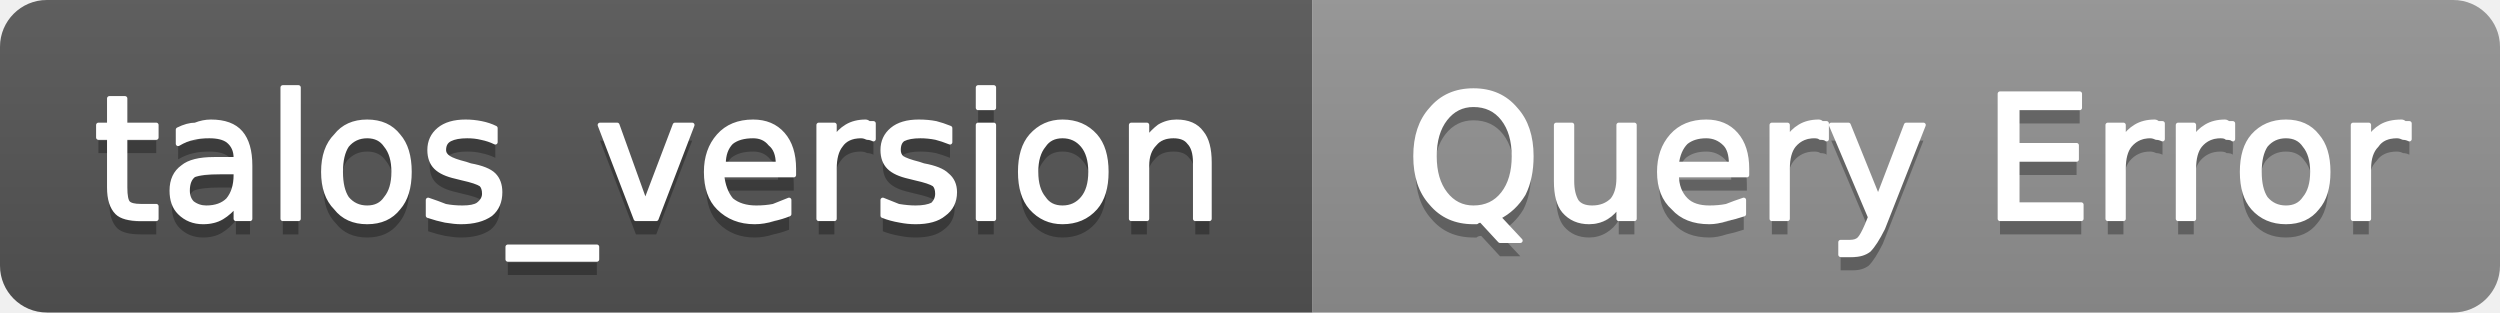
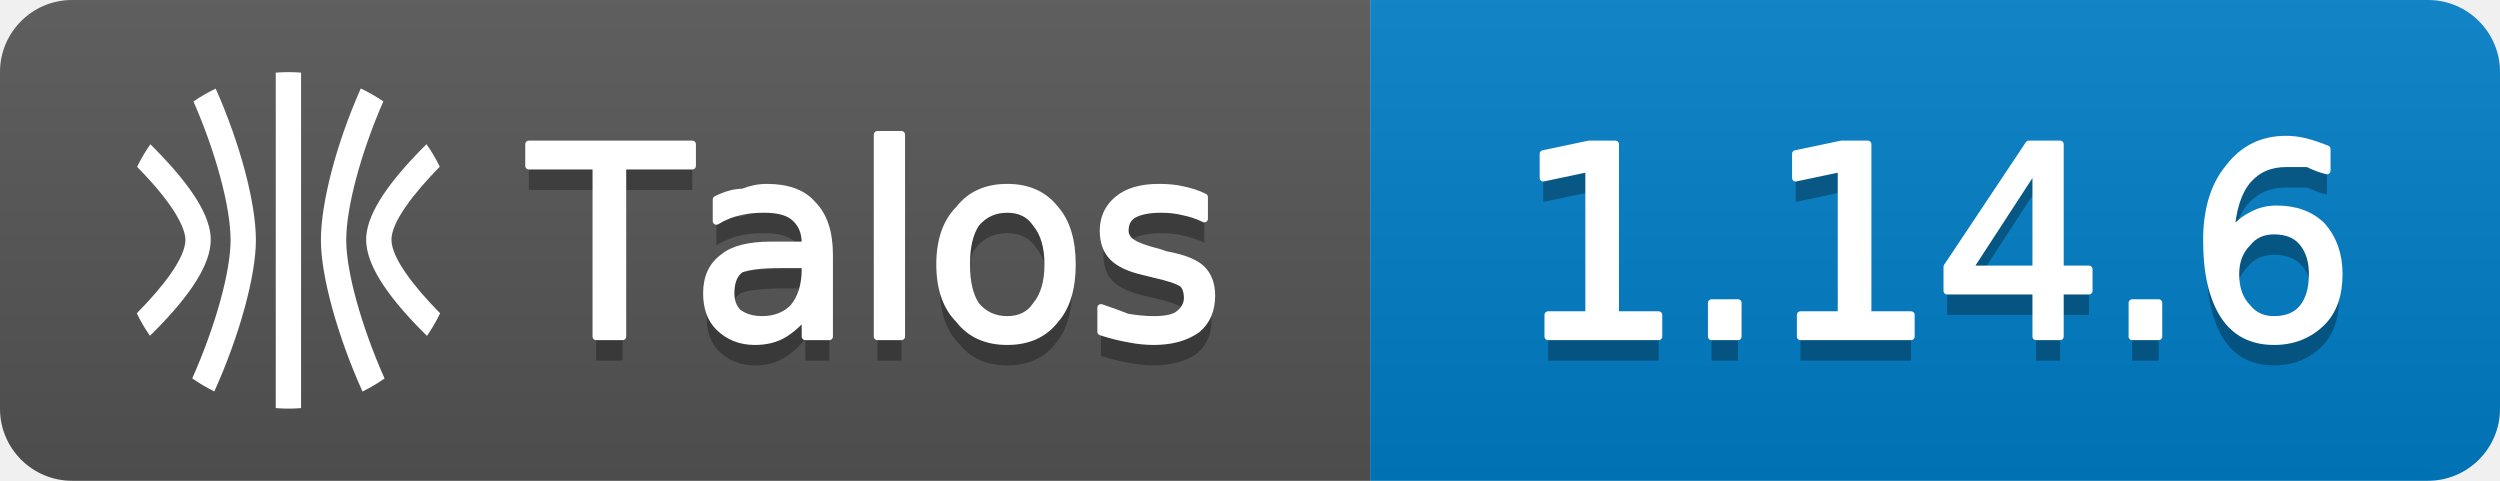
- <svg xmlns="http://www.w3.org/2000/svg" width="160" height="20" viewBox="0 0 160 20" role="img" aria-label="talos_version: Query Error">
+ <svg xmlns="http://www.w3.org/2000/svg" width="104" height="20" viewBox="0 0 104 20" role="img" aria-label="Talos: 1.14.6">
  <linearGradient id="g-talos_version" x2="0" y2="100%">
    <stop offset="0" stop-color="#bbb" stop-opacity=".1" />
    <stop offset="1" stop-opacity=".1" />
  </linearGradient>
  <clipPath id="r-talos_version">
-     <rect width="160" height="20" rx="3" fill="#fff" />
+     <rect width="104" height="20" rx="3" fill="#fff" />
  </clipPath>
  <g clip-path="url(#r-talos_version)">
-     <rect width="84" height="20" fill="#555" />
-     <rect x="84" width="76" height="20" fill="#939393" />
-     <rect width="160" height="20" fill="url(#g-talos_version)" />
-     <path transform="translate(0 1)" fill="#010101" fill-opacity=".3" d="M8.0 6.3L8.0 8.0L10.0 8.0L10.0 8.8L8.0 8.8L8.0 12.0Q8.0 12.8 8.2 13.0Q8.4 13.2 9.0 13.2L10.0 13.2L10.0 14.0L9.0 14.0Q7.9 14.0 7.5 13.6Q7.0 13.1 7.0 12.0L7.0 8.8L6.3 8.8L6.3 8.0L7.0 8.0L7.0 6.3L8.0 6.3ZM14.1 11.0Q12.9 11.0 12.4 11.2Q12.0 11.5 12.0 12.2Q12.0 12.7 12.3 13.0Q12.7 13.3 13.2 13.3Q14.1 13.3 14.6 12.8Q15.1 12.2 15.1 11.2L15.1 11.0L14.1 11.0ZM16.0 10.6L16.0 14.0L15.1 14.0L15.1 13.1Q14.7 13.6 14.2 13.9Q13.7 14.2 13.0 14.2Q12.1 14.2 11.5 13.6Q11.0 13.1 11.0 12.2Q11.0 11.2 11.7 10.7Q12.3 10.2 13.7 10.2L15.1 10.2L15.1 10.1Q15.1 9.4 14.6 9.0Q14.2 8.7 13.4 8.7Q12.8 8.7 12.4 8.8Q11.9 8.9 11.4 9.2L11.4 8.3Q12.0 8.0 12.5 8.0Q13.0 7.8 13.5 7.8Q14.8 7.8 15.4 8.5Q16.0 9.2 16.0 10.6ZM18.1 5.6L19.1 5.6L19.1 14.0L18.1 14.0L18.1 5.6ZM23.5 8.7Q22.7 8.7 22.2 9.3Q21.8 9.9 21.8 11.0Q21.8 12.1 22.2 12.7Q22.7 13.3 23.5 13.3Q24.3 13.3 24.7 12.7Q25.2 12.1 25.2 11.0Q25.2 9.9 24.7 9.3Q24.3 8.7 23.5 8.7ZM23.5 7.8Q24.8 7.8 25.5 8.7Q26.2 9.5 26.2 11.0Q26.2 12.5 25.5 13.3Q24.8 14.2 23.5 14.2Q22.2 14.2 21.5 13.3Q20.7 12.5 20.7 11.0Q20.7 9.5 21.5 8.7Q22.2 7.8 23.5 7.8ZM31.7 8.2L31.7 9.1Q31.3 8.9 30.8 8.8Q30.4 8.7 29.9 8.7Q29.2 8.7 28.8 8.9Q28.4 9.1 28.4 9.6Q28.4 9.9 28.7 10.1Q29.0 10.3 29.8 10.5L30.1 10.6Q31.2 10.8 31.6 11.2Q32.0 11.6 32.0 12.3Q32.0 13.2 31.4 13.7Q30.7 14.2 29.5 14.2Q29.1 14.2 28.5 14.1Q28.0 14.0 27.4 13.8L27.4 12.8Q28.0 13.0 28.5 13.2Q29.0 13.3 29.6 13.3Q30.3 13.3 30.6 13.1Q31.0 12.8 31.0 12.4Q31.0 12.0 30.8 11.8Q30.5 11.6 29.6 11.4L29.2 11.3Q28.3 11.1 27.9 10.7Q27.5 10.3 27.5 9.6Q27.5 8.8 28.1 8.3Q28.7 7.8 29.8 7.8Q30.3 7.8 30.8 7.9Q31.3 8.0 31.7 8.2ZM38.2 15.8L38.2 16.6L32.5 16.6L32.5 15.8L38.2 15.8ZM38.4 8.0L39.5 8.0L41.3 13.0L43.2 8.0L44.3 8.0L42.0 14.0L40.7 14.0L38.4 8.0ZM50.8 10.8L50.8 11.2L46.2 11.2Q46.3 12.2 46.8 12.8Q47.4 13.3 48.4 13.3Q49.0 13.3 49.5 13.2Q50.0 13.0 50.5 12.8L50.5 13.7Q50.0 13.9 49.5 14.0Q48.9 14.2 48.3 14.2Q46.9 14.2 46.0 13.3Q45.2 12.5 45.2 11.0Q45.2 9.6 46.0 8.7Q46.8 7.8 48.2 7.8Q49.4 7.8 50.1 8.6Q50.8 9.4 50.8 10.8ZM49.8 10.5Q49.8 9.6 49.3 9.2Q48.9 8.7 48.2 8.7Q47.3 8.7 46.8 9.1Q46.3 9.6 46.3 10.5L49.8 10.5ZM55.9 8.9Q55.7 8.8 55.5 8.8Q55.3 8.7 55.1 8.7Q54.2 8.7 53.8 9.3Q53.4 9.8 53.4 10.8L53.4 14.0L52.4 14.0L52.4 8.0L53.4 8.0L53.4 8.9Q53.7 8.4 54.2 8.1Q54.7 7.8 55.4 7.8Q55.5 7.8 55.6 7.9Q55.7 7.9 55.9 7.9L55.9 8.9ZM60.8 8.2L60.8 9.1Q60.3 8.9 59.9 8.8Q59.4 8.7 58.9 8.7Q58.2 8.7 57.8 8.9Q57.5 9.1 57.5 9.6Q57.5 9.9 57.7 10.1Q58.0 10.3 58.8 10.5L59.1 10.6Q60.2 10.8 60.6 11.2Q61.1 11.6 61.1 12.3Q61.1 13.2 60.4 13.7Q59.8 14.2 58.6 14.2Q58.1 14.2 57.6 14.1Q57.0 14.0 56.5 13.8L56.5 12.8Q57.0 13.0 57.5 13.2Q58.1 13.3 58.6 13.3Q59.3 13.3 59.7 13.1Q60.0 12.8 60.0 12.4Q60.0 12.0 59.8 11.8Q59.5 11.6 58.6 11.4L58.2 11.3Q57.3 11.1 56.9 10.7Q56.5 10.3 56.5 9.6Q56.5 8.8 57.1 8.3Q57.7 7.8 58.8 7.8Q59.4 7.8 59.9 7.9Q60.3 8.0 60.8 8.2ZM62.6 8.0L63.6 8.0L63.6 14.0L62.6 14.0L62.6 8.0ZM62.6 5.6L63.6 5.6L63.6 6.9L62.6 6.9L62.6 5.6ZM68.0 8.7Q67.2 8.7 66.8 9.3Q66.3 9.9 66.3 11.0Q66.3 12.1 66.8 12.7Q67.2 13.3 68.0 13.3Q68.8 13.3 69.3 12.7Q69.8 12.1 69.8 11.0Q69.8 9.9 69.3 9.3Q68.8 8.7 68.0 8.7ZM68.0 7.8Q69.3 7.8 70.1 8.7Q70.8 9.5 70.8 11.0Q70.8 12.5 70.1 13.3Q69.3 14.2 68.0 14.2Q66.8 14.2 66.0 13.3Q65.3 12.5 65.3 11.0Q65.3 9.5 66.0 8.7Q66.8 7.8 68.0 7.8ZM77.4 10.4L77.4 14.0L76.5 14.0L76.5 10.4Q76.5 9.5 76.1 9.1Q75.8 8.7 75.1 8.7Q74.3 8.7 73.9 9.2Q73.4 9.7 73.4 10.6L73.4 14.0L72.4 14.0L72.4 8.0L73.4 8.0L73.4 8.9Q73.8 8.4 74.2 8.1Q74.7 7.8 75.3 7.8Q76.4 7.8 76.9 8.5Q77.4 9.1 77.4 10.4Z" />
-     <path fill="#fff" stroke="#fff" stroke-width="0.3" stroke-linejoin="round" d="M8.0 6.3L8.0 8.0L10.0 8.0L10.0 8.8L8.0 8.8L8.0 12.0Q8.0 12.8 8.2 13.0Q8.4 13.2 9.0 13.2L10.0 13.2L10.0 14.0L9.0 14.0Q7.9 14.0 7.5 13.6Q7.0 13.1 7.0 12.0L7.0 8.8L6.3 8.8L6.3 8.0L7.0 8.0L7.0 6.3L8.0 6.3ZM14.1 11.0Q12.9 11.0 12.4 11.2Q12.0 11.5 12.0 12.2Q12.0 12.7 12.3 13.0Q12.7 13.3 13.2 13.3Q14.1 13.3 14.6 12.8Q15.1 12.2 15.1 11.2L15.1 11.0L14.1 11.0ZM16.0 10.6L16.0 14.0L15.1 14.0L15.1 13.1Q14.7 13.6 14.2 13.9Q13.7 14.2 13.0 14.2Q12.1 14.2 11.5 13.6Q11.0 13.1 11.0 12.2Q11.0 11.2 11.7 10.7Q12.3 10.2 13.7 10.2L15.1 10.2L15.1 10.1Q15.1 9.4 14.6 9.0Q14.2 8.7 13.4 8.7Q12.8 8.7 12.4 8.8Q11.9 8.9 11.4 9.2L11.4 8.3Q12.0 8.0 12.5 8.0Q13.0 7.8 13.5 7.8Q14.8 7.8 15.4 8.5Q16.0 9.2 16.0 10.6ZM18.1 5.6L19.1 5.6L19.1 14.0L18.1 14.0L18.1 5.6ZM23.5 8.7Q22.7 8.7 22.2 9.3Q21.8 9.9 21.8 11.0Q21.8 12.1 22.2 12.7Q22.7 13.3 23.5 13.3Q24.3 13.3 24.7 12.7Q25.2 12.1 25.2 11.0Q25.2 9.9 24.7 9.3Q24.3 8.7 23.5 8.7ZM23.5 7.8Q24.8 7.8 25.5 8.7Q26.2 9.5 26.2 11.0Q26.2 12.5 25.5 13.3Q24.8 14.2 23.5 14.2Q22.2 14.2 21.5 13.3Q20.7 12.5 20.7 11.0Q20.7 9.5 21.5 8.7Q22.2 7.8 23.5 7.8ZM31.7 8.2L31.7 9.1Q31.3 8.9 30.8 8.8Q30.4 8.7 29.9 8.7Q29.2 8.7 28.8 8.9Q28.4 9.1 28.4 9.6Q28.4 9.9 28.7 10.1Q29.0 10.3 29.8 10.5L30.1 10.6Q31.2 10.8 31.6 11.2Q32.0 11.6 32.0 12.3Q32.0 13.2 31.4 13.7Q30.7 14.2 29.5 14.2Q29.1 14.2 28.5 14.1Q28.0 14.0 27.4 13.8L27.4 12.8Q28.0 13.0 28.5 13.2Q29.0 13.3 29.6 13.3Q30.3 13.3 30.6 13.1Q31.0 12.8 31.0 12.4Q31.0 12.0 30.8 11.8Q30.5 11.6 29.6 11.4L29.2 11.3Q28.3 11.1 27.9 10.7Q27.5 10.3 27.5 9.6Q27.5 8.8 28.1 8.3Q28.7 7.8 29.8 7.8Q30.3 7.8 30.8 7.9Q31.3 8.0 31.7 8.2ZM38.2 15.8L38.2 16.6L32.5 16.6L32.5 15.8L38.2 15.8ZM38.4 8.0L39.5 8.0L41.3 13.0L43.2 8.0L44.3 8.0L42.0 14.0L40.7 14.0L38.4 8.0ZM50.8 10.8L50.8 11.2L46.2 11.2Q46.3 12.2 46.8 12.8Q47.4 13.3 48.4 13.3Q49.0 13.3 49.5 13.2Q50.0 13.0 50.5 12.8L50.5 13.7Q50.0 13.9 49.5 14.0Q48.9 14.2 48.3 14.2Q46.9 14.2 46.0 13.3Q45.2 12.5 45.2 11.0Q45.2 9.6 46.0 8.7Q46.8 7.8 48.2 7.8Q49.4 7.8 50.1 8.6Q50.8 9.4 50.8 10.8ZM49.8 10.5Q49.8 9.6 49.3 9.2Q48.9 8.7 48.2 8.7Q47.3 8.7 46.8 9.1Q46.3 9.6 46.3 10.5L49.8 10.5ZM55.9 8.9Q55.7 8.8 55.5 8.8Q55.3 8.7 55.1 8.7Q54.2 8.7 53.8 9.3Q53.4 9.8 53.4 10.8L53.4 14.0L52.4 14.0L52.4 8.0L53.4 8.0L53.4 8.9Q53.7 8.4 54.2 8.1Q54.7 7.8 55.4 7.8Q55.5 7.8 55.6 7.9Q55.7 7.9 55.9 7.9L55.9 8.9ZM60.8 8.2L60.8 9.1Q60.3 8.9 59.9 8.8Q59.4 8.7 58.9 8.7Q58.2 8.7 57.8 8.9Q57.5 9.1 57.5 9.6Q57.5 9.9 57.7 10.1Q58.0 10.3 58.8 10.5L59.1 10.6Q60.2 10.8 60.6 11.2Q61.1 11.6 61.1 12.3Q61.1 13.2 60.4 13.7Q59.8 14.2 58.6 14.2Q58.1 14.2 57.6 14.1Q57.0 14.0 56.5 13.8L56.5 12.8Q57.0 13.0 57.5 13.2Q58.1 13.3 58.6 13.3Q59.3 13.3 59.7 13.1Q60.0 12.8 60.0 12.4Q60.0 12.0 59.8 11.8Q59.5 11.6 58.6 11.4L58.2 11.3Q57.3 11.1 56.9 10.7Q56.5 10.3 56.5 9.6Q56.5 8.8 57.1 8.3Q57.7 7.8 58.8 7.8Q59.4 7.8 59.9 7.9Q60.3 8.0 60.8 8.2ZM62.6 8.0L63.6 8.0L63.6 14.0L62.6 14.0L62.6 8.0ZM62.6 5.6L63.6 5.6L63.6 6.9L62.6 6.9L62.6 5.6ZM68.0 8.7Q67.2 8.7 66.8 9.3Q66.3 9.9 66.3 11.0Q66.3 12.1 66.8 12.7Q67.2 13.3 68.0 13.3Q68.8 13.3 69.3 12.7Q69.8 12.1 69.8 11.0Q69.8 9.9 69.3 9.3Q68.8 8.7 68.0 8.7ZM68.0 7.8Q69.3 7.8 70.1 8.7Q70.8 9.5 70.8 11.0Q70.8 12.5 70.1 13.3Q69.3 14.2 68.0 14.2Q66.8 14.2 66.0 13.3Q65.3 12.5 65.3 11.0Q65.3 9.5 66.0 8.7Q66.8 7.8 68.0 7.8ZM77.4 10.4L77.4 14.0L76.5 14.0L76.5 10.4Q76.5 9.5 76.1 9.1Q75.8 8.7 75.1 8.7Q74.3 8.7 73.9 9.2Q73.4 9.7 73.4 10.6L73.4 14.0L72.4 14.0L72.4 8.0L73.4 8.0L73.4 8.9Q73.8 8.4 74.2 8.1Q74.7 7.8 75.3 7.8Q76.4 7.8 76.9 8.5Q77.4 9.1 77.4 10.4Z" />
-     <path transform="translate(0 1)" fill="#010101" fill-opacity=".3" d="M94.3 6.7Q93.2 6.7 92.5 7.6Q91.8 8.5 91.8 10.0Q91.8 11.5 92.5 12.4Q93.2 13.3 94.3 13.3Q95.5 13.3 96.2 12.4Q96.9 11.5 96.9 10.0Q96.9 8.5 96.2 7.6Q95.5 6.7 94.3 6.7ZM95.9 13.9L97.3 15.4L96.0 15.4L94.8 14.1Q94.6 14.1 94.5 14.2Q94.4 14.2 94.3 14.2Q92.6 14.2 91.6 13.0Q90.6 11.9 90.6 10.0Q90.6 8.1 91.6 7.0Q92.6 5.8 94.3 5.8Q96.0 5.8 97.0 7.0Q98.0 8.1 98.0 10.0Q98.0 11.4 97.5 12.4Q96.9 13.4 95.9 13.9ZM99.6 11.6L99.6 8.0L100.6 8.0L100.6 11.6Q100.6 12.4 100.9 12.9Q101.2 13.3 101.9 13.3Q102.7 13.3 103.2 12.8Q103.6 12.3 103.6 11.4L103.6 8.0L104.6 8.0L104.6 14.0L103.6 14.0L103.6 13.1Q103.3 13.6 102.8 13.9Q102.3 14.2 101.7 14.2Q100.7 14.2 100.1 13.5Q99.6 12.9 99.6 11.6ZM102.1 7.8L102.1 7.8ZM111.8 10.8L111.8 11.2L107.3 11.2Q107.3 12.2 107.9 12.8Q108.4 13.3 109.4 13.3Q110.0 13.3 110.5 13.2Q111.0 13.0 111.6 12.8L111.6 13.7Q111.0 13.9 110.5 14.0Q109.9 14.2 109.4 14.2Q107.9 14.2 107.1 13.3Q106.2 12.5 106.2 11.0Q106.2 9.6 107.0 8.7Q107.8 7.8 109.2 7.8Q110.4 7.8 111.1 8.6Q111.8 9.4 111.8 10.8ZM110.8 10.5Q110.8 9.6 110.4 9.2Q109.9 8.7 109.2 8.7Q108.4 8.7 107.9 9.1Q107.4 9.6 107.3 10.5L110.8 10.5ZM116.9 8.9Q116.8 8.8 116.5 8.8Q116.4 8.7 116.1 8.7Q115.3 8.7 114.8 9.3Q114.4 9.8 114.4 10.8L114.4 14.0L113.4 14.0L113.4 8.0L114.4 8.0L114.4 8.9Q114.7 8.4 115.2 8.1Q115.7 7.8 116.4 7.8Q116.5 7.8 116.6 7.9Q116.8 7.9 116.9 7.9L116.9 8.9ZM120.5 14.6Q120.0 15.6 119.6 16.0Q119.2 16.3 118.6 16.3L117.8 16.3L117.8 15.5L118.4 15.5Q118.8 15.5 119.0 15.3Q119.2 15.1 119.5 14.4L119.7 13.9L117.2 8.0L118.3 8.0L120.2 12.7L122.0 8.0L123.1 8.0L120.5 14.6ZM128.0 6.0L133.1 6.0L133.1 6.9L129.1 6.9L129.1 9.3L132.9 9.3L132.9 10.2L129.1 10.2L129.1 13.1L133.2 13.1L133.2 14.0L128.0 14.0L128.0 6.0ZM138.4 8.9Q138.2 8.8 138.0 8.8Q137.8 8.7 137.6 8.7Q136.8 8.7 136.3 9.3Q135.9 9.8 135.9 10.8L135.9 14.0L134.9 14.0L134.9 8.0L135.9 8.0L135.9 8.9Q136.2 8.4 136.7 8.1Q137.2 7.8 137.9 7.8Q138.0 7.8 138.1 7.9Q138.2 7.9 138.4 7.9L138.4 8.9ZM142.9 8.9Q142.8 8.8 142.5 8.8Q142.4 8.7 142.1 8.7Q141.3 8.7 140.8 9.3Q140.4 9.8 140.4 10.8L140.4 14.0L139.4 14.0L139.4 8.0L140.4 8.0L140.4 8.9Q140.7 8.4 141.2 8.1Q141.7 7.8 142.4 7.8Q142.5 7.8 142.6 7.9Q142.8 7.9 142.9 7.9L142.9 8.9ZM146.3 8.7Q145.5 8.7 145.0 9.3Q144.6 9.9 144.6 11.0Q144.6 12.1 145.0 12.7Q145.5 13.3 146.3 13.3Q147.1 13.3 147.5 12.7Q148.0 12.1 148.0 11.0Q148.0 9.9 147.5 9.3Q147.1 8.7 146.3 8.7ZM146.3 7.8Q147.6 7.8 148.3 8.7Q149.0 9.5 149.0 11.0Q149.0 12.5 148.3 13.3Q147.6 14.2 146.3 14.2Q145.0 14.2 144.2 13.3Q143.5 12.5 143.5 11.0Q143.5 9.5 144.2 8.7Q145.0 7.8 146.3 7.8ZM154.2 8.9Q154.0 8.8 153.8 8.8Q153.6 8.7 153.4 8.7Q152.5 8.7 152.1 9.3Q151.6 9.8 151.6 10.8L151.6 14.0L150.6 14.0L150.6 8.0L151.6 8.0L151.6 8.9Q151.9 8.4 152.4 8.1Q152.9 7.8 153.7 7.8Q153.8 7.8 153.9 7.9Q154.0 7.9 154.2 7.9L154.2 8.9Z" />
-     <path fill="#fff" stroke="#fff" stroke-width="0.3" stroke-linejoin="round" d="M94.3 6.7Q93.2 6.7 92.5 7.6Q91.8 8.5 91.8 10.0Q91.8 11.5 92.5 12.4Q93.2 13.3 94.3 13.3Q95.5 13.3 96.2 12.4Q96.9 11.5 96.9 10.0Q96.9 8.5 96.2 7.6Q95.5 6.7 94.3 6.7ZM95.9 13.9L97.3 15.4L96.0 15.4L94.8 14.1Q94.6 14.1 94.5 14.2Q94.4 14.2 94.3 14.2Q92.6 14.2 91.6 13.0Q90.6 11.9 90.6 10.0Q90.6 8.1 91.6 7.0Q92.6 5.8 94.3 5.8Q96.0 5.8 97.0 7.0Q98.0 8.1 98.0 10.0Q98.0 11.4 97.5 12.4Q96.9 13.4 95.9 13.9ZM99.6 11.6L99.6 8.0L100.6 8.0L100.6 11.6Q100.6 12.4 100.9 12.9Q101.2 13.3 101.9 13.3Q102.7 13.3 103.2 12.8Q103.6 12.3 103.6 11.4L103.6 8.0L104.6 8.0L104.6 14.0L103.6 14.0L103.6 13.1Q103.3 13.6 102.8 13.9Q102.3 14.2 101.7 14.2Q100.7 14.2 100.1 13.5Q99.6 12.9 99.6 11.6ZM102.1 7.8L102.1 7.8ZM111.8 10.8L111.8 11.2L107.3 11.2Q107.3 12.2 107.9 12.8Q108.4 13.3 109.4 13.3Q110.0 13.3 110.5 13.2Q111.0 13.0 111.6 12.8L111.6 13.7Q111.0 13.9 110.5 14.0Q109.9 14.2 109.4 14.2Q107.9 14.2 107.1 13.3Q106.2 12.5 106.2 11.0Q106.2 9.6 107.0 8.7Q107.8 7.8 109.2 7.8Q110.4 7.8 111.1 8.6Q111.8 9.4 111.8 10.8ZM110.8 10.5Q110.8 9.6 110.4 9.2Q109.9 8.7 109.2 8.7Q108.4 8.7 107.9 9.1Q107.4 9.6 107.3 10.5L110.8 10.5ZM116.9 8.9Q116.8 8.8 116.5 8.8Q116.4 8.7 116.1 8.7Q115.3 8.7 114.8 9.3Q114.4 9.8 114.4 10.8L114.4 14.0L113.4 14.0L113.4 8.0L114.4 8.0L114.4 8.9Q114.7 8.4 115.2 8.1Q115.7 7.8 116.4 7.8Q116.5 7.8 116.6 7.9Q116.8 7.9 116.9 7.9L116.9 8.9ZM120.5 14.6Q120.0 15.6 119.6 16.0Q119.2 16.3 118.6 16.3L117.8 16.3L117.8 15.5L118.4 15.5Q118.8 15.5 119.0 15.3Q119.2 15.1 119.5 14.4L119.7 13.9L117.2 8.0L118.3 8.0L120.2 12.7L122.0 8.0L123.1 8.0L120.5 14.6ZM128.0 6.0L133.1 6.0L133.1 6.9L129.1 6.9L129.1 9.3L132.9 9.3L132.9 10.2L129.1 10.2L129.1 13.1L133.2 13.1L133.2 14.0L128.0 14.0L128.0 6.0ZM138.4 8.9Q138.2 8.8 138.0 8.8Q137.8 8.7 137.6 8.7Q136.8 8.7 136.3 9.3Q135.9 9.8 135.9 10.8L135.9 14.0L134.9 14.0L134.9 8.0L135.9 8.0L135.9 8.9Q136.2 8.4 136.7 8.1Q137.2 7.8 137.9 7.8Q138.0 7.8 138.1 7.9Q138.2 7.9 138.4 7.9L138.4 8.9ZM142.9 8.9Q142.8 8.8 142.5 8.8Q142.4 8.7 142.1 8.7Q141.3 8.7 140.8 9.3Q140.4 9.8 140.4 10.8L140.4 14.0L139.4 14.0L139.4 8.0L140.4 8.0L140.4 8.9Q140.7 8.4 141.2 8.1Q141.7 7.8 142.4 7.8Q142.5 7.8 142.6 7.9Q142.8 7.9 142.9 7.9L142.9 8.9ZM146.3 8.7Q145.5 8.7 145.0 9.3Q144.6 9.9 144.6 11.0Q144.6 12.1 145.0 12.7Q145.5 13.3 146.3 13.3Q147.1 13.3 147.5 12.7Q148.0 12.1 148.0 11.0Q148.0 9.9 147.5 9.3Q147.1 8.7 146.3 8.7ZM146.3 7.8Q147.6 7.8 148.3 8.7Q149.0 9.5 149.0 11.0Q149.0 12.5 148.3 13.3Q147.6 14.2 146.3 14.2Q145.0 14.2 144.2 13.3Q143.5 12.5 143.5 11.0Q143.5 9.5 144.2 8.7Q145.0 7.8 146.3 7.8ZM154.2 8.9Q154.0 8.8 153.8 8.8Q153.6 8.7 153.4 8.7Q152.5 8.7 152.1 9.3Q151.6 9.8 151.6 10.8L151.6 14.0L150.6 14.0L150.6 8.0L151.6 8.0L151.6 8.9Q151.9 8.4 152.4 8.1Q152.9 7.8 153.7 7.8Q153.8 7.8 153.9 7.9Q154.0 7.9 154.2 7.9L154.2 8.9Z" />
+     <rect width="57" height="20" fill="#555" />
+     <rect x="57" width="47" height="20" fill="#007ec6" />
+     <rect width="104" height="20" fill="url(#g-talos_version)" />
+     <g transform="translate(5 3) scale(0.5833)">
+       <path fill="#fff" d="M9.678 11.98c0-2.664-1.13-6.896-2.867-10.804a12 12 0 0 0-1.585.917c1.608 3.668 2.647 7.553 2.647 9.886 0 2.254-1.08 6.145-2.735 9.865a12 12 0 0 0 1.576.93c1.79-3.976 2.964-8.229 2.964-10.795m6.442 0c0-2.336 1.042-6.22 2.646-9.89a12 12 0 0 0-1.608-.922c-1.756 3.957-2.843 8.166-2.843 10.816 0 2.564 1.177 6.819 2.965 10.797a12 12 0 0 0 1.575-.931c-1.655-3.723-2.735-7.616-2.735-9.87m5.45 6.525.31.307a12 12 0 0 0 .936-1.612c-1.866-1.893-3.457-3.938-3.47-5.233-.012-1.264 1.57-3.308 3.446-5.222a12 12 0 0 0-.945-1.603l-.259.258c-2.739 2.766-4.063 4.92-4.047 6.583.016 1.662 1.332 3.81 4.028 6.522M2.411 5.405l-.26-.259a12 12 0 0 0-.946 1.608c3.123 3.173 3.452 4.704 3.448 5.217-.012 1.3-1.603 3.34-3.47 5.229a12 12 0 0 0 .939 1.608c.106-.106.207-.204.31-.308 2.694-2.711 4.01-4.842 4.026-6.516s-1.308-3.809-4.047-6.58M12.002 24c.303 0 .602-.016.898-.037V.037A12 12 0 0 0 12 0c-.304 0-.605.015-.905.037v23.925q.448.035.903.038z" />
+     </g>
+     <path transform="translate(0 1)" fill="#010101" fill-opacity=".3" d="M22.0 6.0L28.8 6.0L28.8 6.9L25.9 6.9L25.9 14.0L24.8 14.0L24.8 6.9L22.0 6.9L22.0 6.0ZM32.5 11.0Q31.3 11.0 30.8 11.2Q30.4 11.5 30.4 12.2Q30.4 12.7 30.7 13.0Q31.1 13.3 31.7 13.3Q32.5 13.3 33.0 12.8Q33.5 12.2 33.5 11.2L33.5 11.0L32.5 11.0ZM34.5 10.6L34.5 14.0L33.5 14.0L33.5 13.1Q33.1 13.6 32.6 13.9Q32.1 14.2 31.4 14.2Q30.5 14.2 29.9 13.6Q29.4 13.1 29.4 12.2Q29.4 11.2 30.1 10.7Q30.7 10.2 32.1 10.2L33.5 10.2L33.5 10.1Q33.5 9.4 33.0 9.0Q32.6 8.7 31.8 8.7Q31.2 8.7 30.8 8.8Q30.3 8.9 29.8 9.2L29.8 8.3Q30.4 8.0 30.9 8.0Q31.4 7.8 31.9 7.8Q33.2 7.8 33.8 8.5Q34.5 9.2 34.5 10.6ZM36.5 5.6L37.5 5.6L37.5 14.0L36.5 14.0L36.5 5.6ZM41.9 8.7Q41.1 8.7 40.6 9.3Q40.2 9.9 40.2 11.0Q40.2 12.1 40.6 12.7Q41.1 13.3 41.9 13.3Q42.7 13.3 43.1 12.7Q43.6 12.1 43.6 11.0Q43.6 9.9 43.1 9.3Q42.7 8.7 41.9 8.7ZM41.9 7.8Q43.2 7.8 43.9 8.7Q44.6 9.5 44.6 11.0Q44.6 12.5 43.9 13.3Q43.2 14.2 41.9 14.2Q40.6 14.2 39.9 13.3Q39.1 12.5 39.1 11.0Q39.1 9.5 39.9 8.7Q40.6 7.8 41.9 7.8ZM50.1 8.2L50.1 9.1Q49.7 8.9 49.2 8.8Q48.8 8.7 48.3 8.7Q47.6 8.7 47.2 8.9Q46.8 9.1 46.8 9.6Q46.8 9.9 47.1 10.1Q47.4 10.3 48.2 10.5L48.5 10.6Q49.6 10.8 50.0 11.2Q50.4 11.6 50.4 12.3Q50.4 13.2 49.8 13.7Q49.1 14.2 48.0 14.2Q47.5 14.2 47.0 14.1Q46.4 14.0 45.8 13.8L45.8 12.8Q46.4 13.0 46.9 13.2Q47.5 13.3 48.0 13.3Q48.7 13.3 49.0 13.1Q49.4 12.8 49.4 12.4Q49.4 12.0 49.2 11.8Q48.9 11.6 48.0 11.4L47.6 11.3Q46.7 11.1 46.3 10.7Q45.9 10.3 45.9 9.6Q45.9 8.8 46.5 8.3Q47.1 7.8 48.2 7.8Q48.8 7.8 49.2 7.9Q49.7 8.0 50.1 8.2Z" />
+     <path fill="#fff" stroke="#fff" stroke-width="0.3" stroke-linejoin="round" d="M22.0 6.0L28.8 6.0L28.8 6.9L25.9 6.9L25.9 14.0L24.8 14.0L24.8 6.9L22.0 6.9L22.0 6.0ZM32.5 11.0Q31.3 11.0 30.8 11.2Q30.4 11.5 30.4 12.2Q30.4 12.7 30.7 13.0Q31.1 13.3 31.7 13.3Q32.5 13.3 33.0 12.8Q33.5 12.2 33.5 11.2L33.5 11.0L32.5 11.0ZM34.5 10.6L34.5 14.0L33.5 14.0L33.5 13.1Q33.1 13.6 32.6 13.9Q32.1 14.2 31.4 14.2Q30.5 14.2 29.9 13.6Q29.4 13.1 29.4 12.2Q29.4 11.2 30.1 10.7Q30.7 10.2 32.1 10.2L33.5 10.2L33.5 10.1Q33.5 9.4 33.0 9.0Q32.6 8.7 31.8 8.7Q31.2 8.7 30.8 8.8Q30.3 8.9 29.8 9.2L29.8 8.3Q30.4 8.0 30.9 8.0Q31.4 7.8 31.9 7.8Q33.2 7.8 33.8 8.5Q34.5 9.2 34.5 10.6ZM36.5 5.6L37.5 5.6L37.5 14.0L36.5 14.0L36.5 5.6ZM41.9 8.7Q41.1 8.7 40.6 9.3Q40.2 9.9 40.2 11.0Q40.2 12.1 40.6 12.7Q41.1 13.3 41.9 13.3Q42.7 13.3 43.1 12.7Q43.6 12.1 43.6 11.0Q43.6 9.9 43.1 9.3Q42.7 8.7 41.9 8.7ZM41.9 7.8Q43.2 7.8 43.9 8.7Q44.6 9.5 44.6 11.0Q44.6 12.5 43.9 13.3Q43.2 14.2 41.9 14.2Q40.6 14.2 39.9 13.3Q39.1 12.5 39.1 11.0Q39.1 9.5 39.9 8.7Q40.6 7.8 41.9 7.8ZM50.1 8.2L50.1 9.1Q49.7 8.9 49.2 8.8Q48.8 8.7 48.3 8.7Q47.6 8.7 47.2 8.9Q46.8 9.1 46.8 9.6Q46.8 9.9 47.1 10.1Q47.4 10.3 48.2 10.5L48.5 10.6Q49.6 10.8 50.0 11.2Q50.4 11.6 50.4 12.3Q50.4 13.2 49.8 13.7Q49.1 14.2 48.0 14.2Q47.5 14.2 47.0 14.1Q46.4 14.0 45.8 13.8L45.8 12.8Q46.4 13.0 46.9 13.2Q47.5 13.3 48.0 13.3Q48.7 13.3 49.0 13.1Q49.4 12.8 49.4 12.4Q49.4 12.0 49.2 11.8Q48.9 11.6 48.0 11.4L47.6 11.3Q46.7 11.1 46.3 10.7Q45.9 10.3 45.9 9.6Q45.9 8.8 46.5 8.3Q47.1 7.8 48.2 7.8Q48.8 7.8 49.2 7.9Q49.7 8.0 50.1 8.2Z" />
+     <path transform="translate(0 1)" fill="#010101" fill-opacity=".3" d="M64.4 13.1L66.1 13.1L66.1 7.0L64.2 7.4L64.2 6.4L66.1 6.0L67.2 6.0L67.2 13.1L69.0 13.1L69.0 14.0L64.4 14.0L64.4 13.1ZM71.2 12.6L72.3 12.6L72.3 14.0L71.2 14.0L71.2 12.6ZM74.9 13.1L76.6 13.1L76.6 7.0L74.7 7.4L74.7 6.4L76.6 6.0L77.7 6.0L77.7 13.1L79.5 13.1L79.5 14.0L74.9 14.0L74.9 13.1ZM84.7 6.9L81.9 11.2L84.7 11.2L84.7 6.9ZM84.4 6.0L85.7 6.0L85.7 11.2L86.9 11.2L86.9 12.1L85.7 12.1L85.7 14.0L84.7 14.0L84.7 12.1L81.0 12.1L81.0 11.1L84.4 6.0ZM88.7 12.6L89.8 12.6L89.8 14.0L88.7 14.0L88.7 12.6ZM94.6 9.6Q93.9 9.6 93.5 10.1Q93.0 10.6 93.0 11.4Q93.0 12.3 93.5 12.8Q93.9 13.3 94.6 13.3Q95.4 13.3 95.8 12.8Q96.2 12.3 96.2 11.4Q96.2 10.6 95.8 10.1Q95.4 9.6 94.6 9.6ZM96.8 6.2L96.8 7.1Q96.4 7.0 96.0 6.8Q95.5 6.8 95.1 6.8Q94.1 6.8 93.5 7.5Q92.9 8.2 92.8 9.7Q93.2 9.2 93.6 9.0Q94.1 8.7 94.7 8.7Q95.9 8.7 96.6 9.4Q97.3 10.2 97.3 11.4Q97.3 12.7 96.6 13.4Q95.8 14.2 94.6 14.2Q93.2 14.2 92.5 13.1Q91.8 12.0 91.8 10.0Q91.8 8.1 92.7 7.0Q93.6 5.8 95.1 5.8Q95.5 5.8 95.9 5.9Q96.3 6.0 96.8 6.2Z" />
+     <path fill="#fff" stroke="#fff" stroke-width="0.3" stroke-linejoin="round" d="M64.4 13.1L66.1 13.1L66.1 7.0L64.2 7.4L64.2 6.4L66.1 6.0L67.2 6.0L67.2 13.1L69.0 13.1L69.0 14.0L64.4 14.0L64.4 13.1ZM71.2 12.6L72.3 12.6L72.3 14.0L71.2 14.0L71.2 12.6ZM74.9 13.1L76.6 13.1L76.6 7.0L74.7 7.4L74.7 6.4L76.6 6.0L77.7 6.0L77.7 13.1L79.5 13.1L79.5 14.0L74.9 14.0L74.9 13.1ZM84.7 6.9L81.9 11.2L84.7 11.2L84.7 6.9ZM84.4 6.0L85.7 6.0L85.7 11.2L86.9 11.2L86.9 12.1L85.7 12.1L85.7 14.0L84.7 14.0L84.7 12.1L81.0 12.1L81.0 11.1L84.4 6.0ZM88.7 12.6L89.8 12.6L89.8 14.0L88.7 14.0L88.7 12.6ZM94.6 9.6Q93.9 9.6 93.5 10.1Q93.0 10.6 93.0 11.4Q93.0 12.3 93.5 12.8Q93.9 13.3 94.6 13.3Q95.4 13.3 95.8 12.8Q96.2 12.3 96.2 11.4Q96.2 10.6 95.8 10.1Q95.4 9.6 94.6 9.6ZM96.8 6.2L96.8 7.1Q96.4 7.0 96.0 6.8Q95.5 6.8 95.1 6.8Q94.1 6.8 93.5 7.5Q92.9 8.2 92.8 9.7Q93.2 9.2 93.6 9.0Q94.1 8.7 94.7 8.7Q95.9 8.7 96.6 9.4Q97.3 10.2 97.3 11.4Q97.3 12.7 96.6 13.4Q95.8 14.2 94.6 14.2Q93.2 14.2 92.5 13.1Q91.8 12.0 91.8 10.0Q91.8 8.1 92.7 7.0Q93.6 5.8 95.1 5.8Q95.5 5.8 95.9 5.9Q96.3 6.0 96.8 6.2Z" />
  </g>
</svg>
